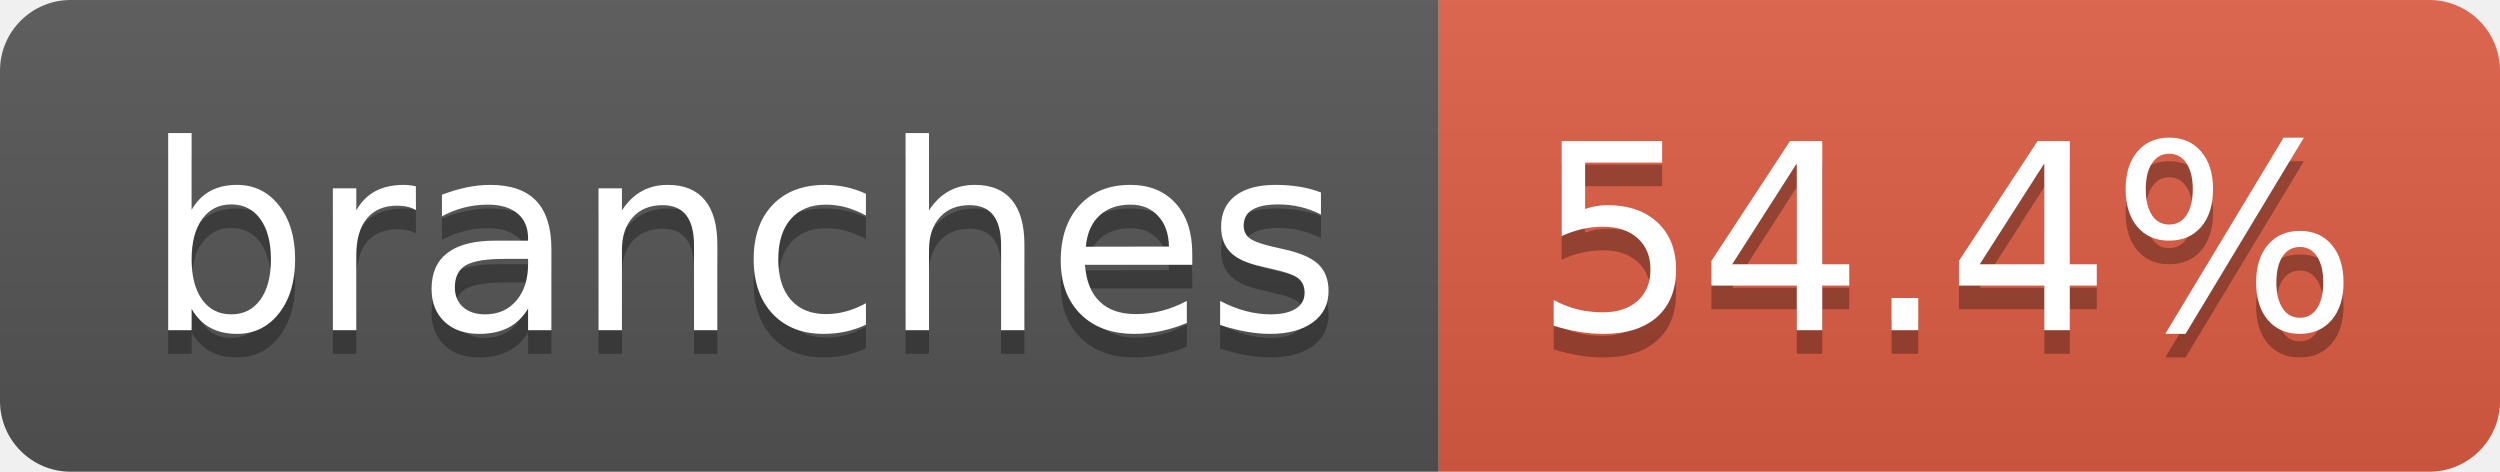
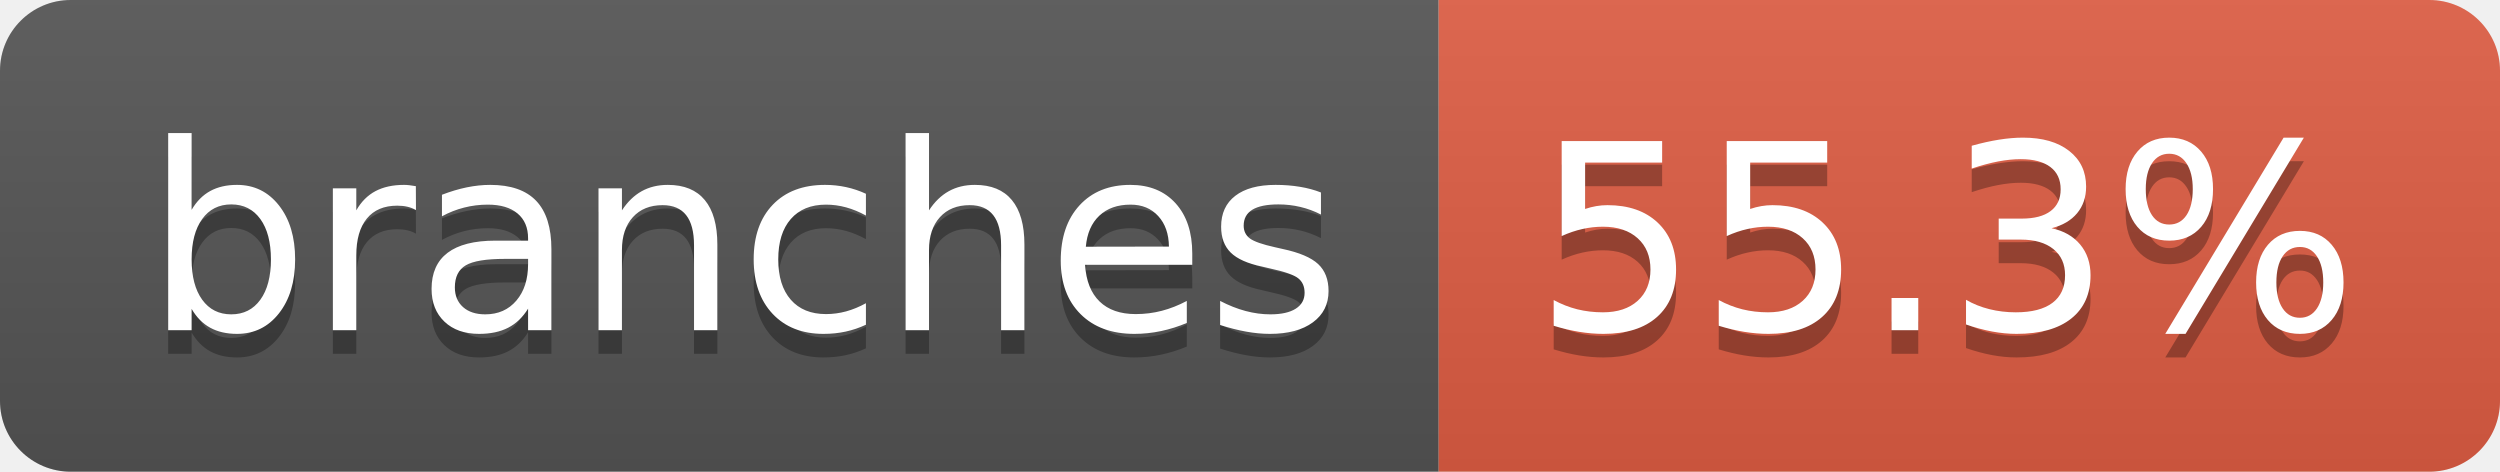
- <svg xmlns="http://www.w3.org/2000/svg" width="106" height="20" role="img" aria-label="branches: 54.4%">
+ <svg xmlns="http://www.w3.org/2000/svg" width="106" height="20" role="img" aria-label="branches: 55.3%">
  <linearGradient id="s" x2="0" y2="100%">
    <stop offset="0" stop-color="#bbb" stop-opacity=".1" />
    <stop offset="1" stop-opacity=".1" />
  </linearGradient>
  <clipPath id="r">
    <rect width="106" height="20" rx="3" fill="#fff" />
  </clipPath>
  <g clip-path="url(#r)">
    <rect width="61" height="20" fill="#555" />
    <rect x="61" width="45" height="20" fill="#e05d44" />
    <rect width="106" height="20" fill="url(#s)" />
  </g>
  <g fill="#fff" text-anchor="middle" font-family="Verdana,Geneva,DejaVu Sans,sans-serif" text-rendering="geometricPrecision" font-size="110">
    <text aria-hidden="true" x="315" y="150" fill="#010101" fill-opacity=".3" transform="scale(.1)" textLength="507">branches</text>
    <text x="315" y="140" transform="scale(.1)" fill="#fff" textLength="507">branches</text>
-     <text aria-hidden="true" x="825" y="150" fill="#010101" fill-opacity=".3" transform="scale(.1)" textLength="350">54.4%</text>
-     <text x="825" y="140" transform="scale(.1)" fill="#fff" textLength="350">54.4%</text>
+     <text aria-hidden="true" x="825" y="150" fill="#010101" fill-opacity=".3" transform="scale(.1)" textLength="350">55.3%</text>
+     <text x="825" y="140" transform="scale(.1)" fill="#fff" textLength="350">55.3%</text>
  </g>
</svg>
